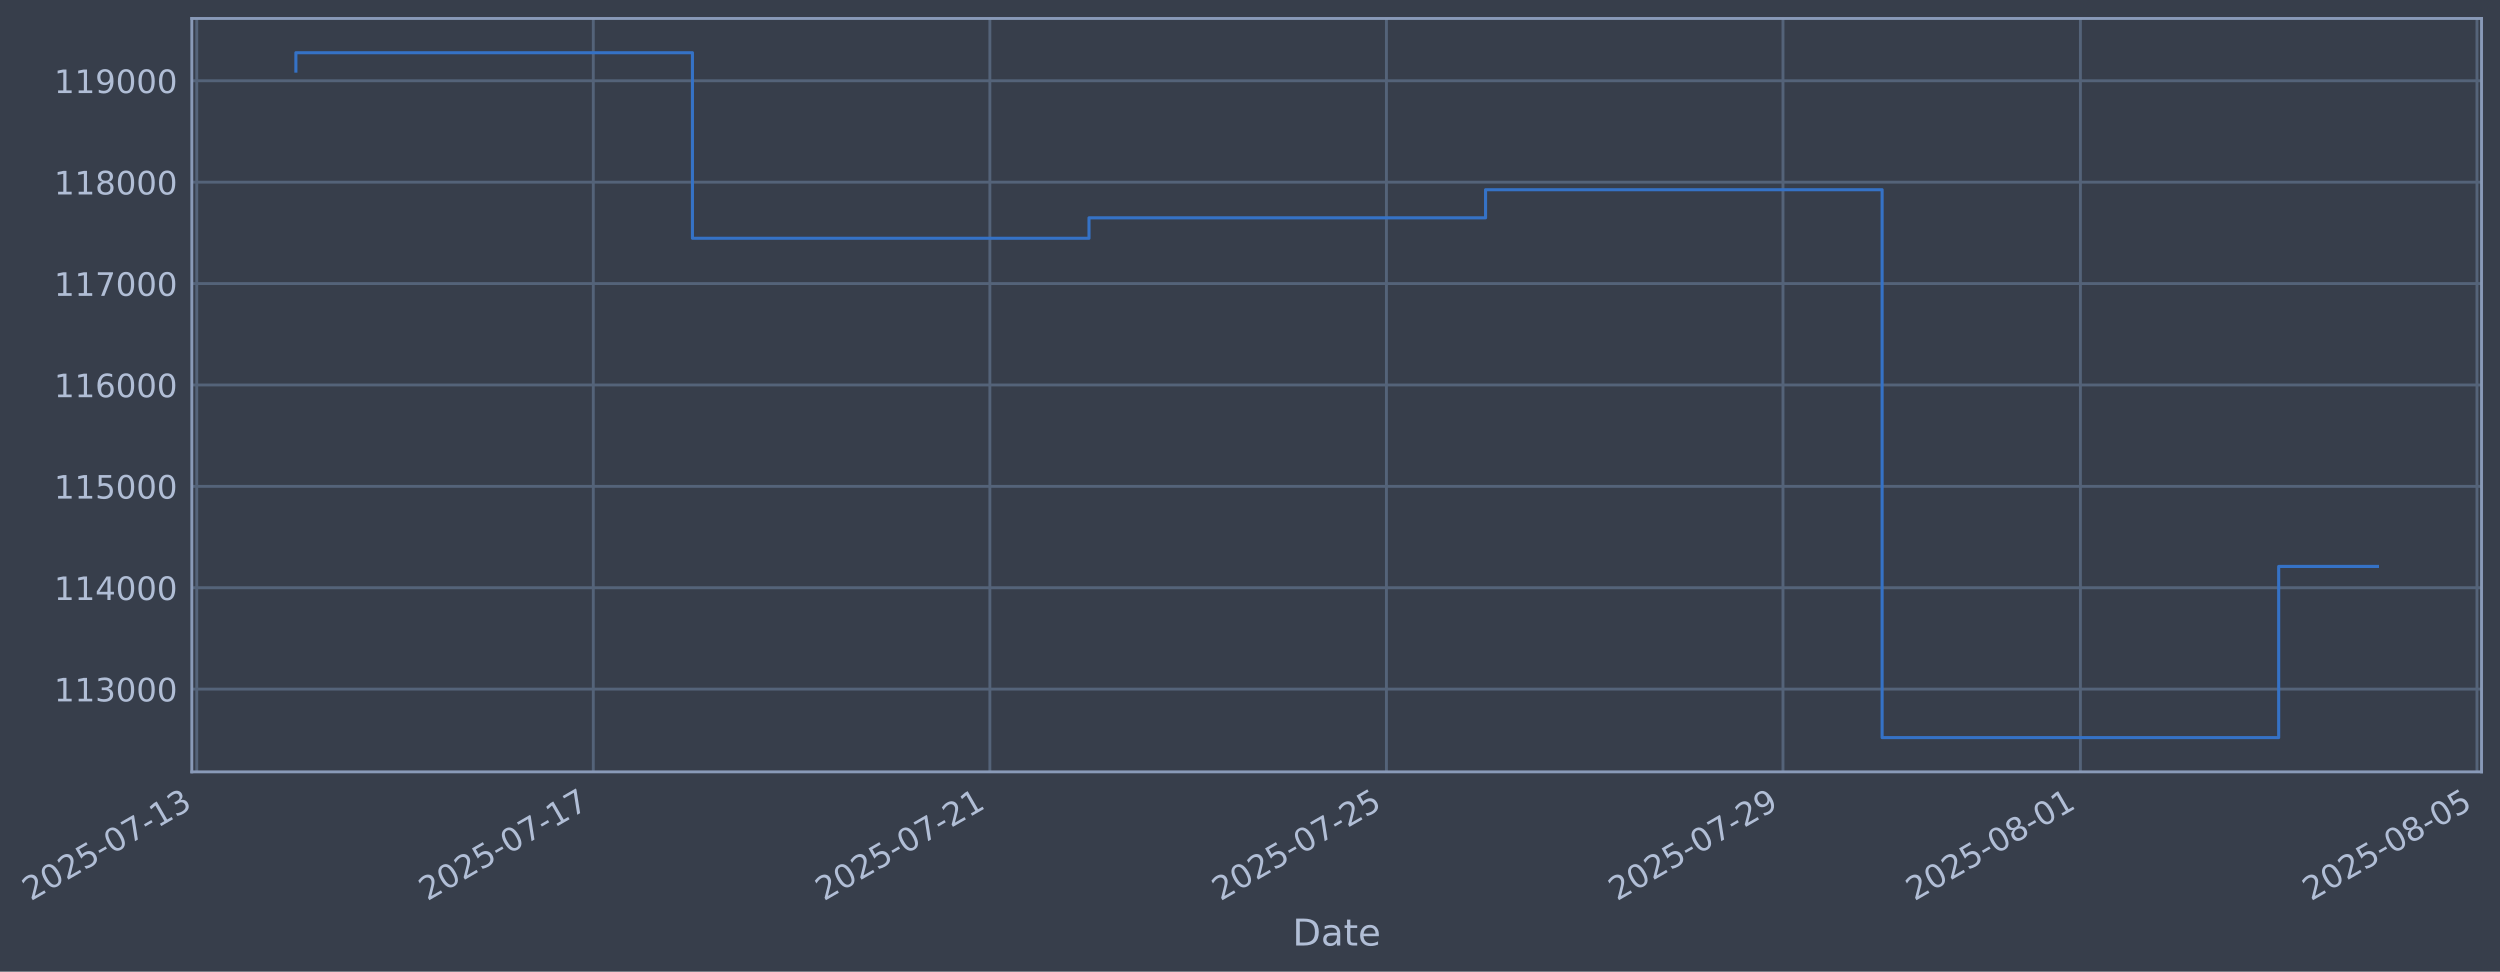
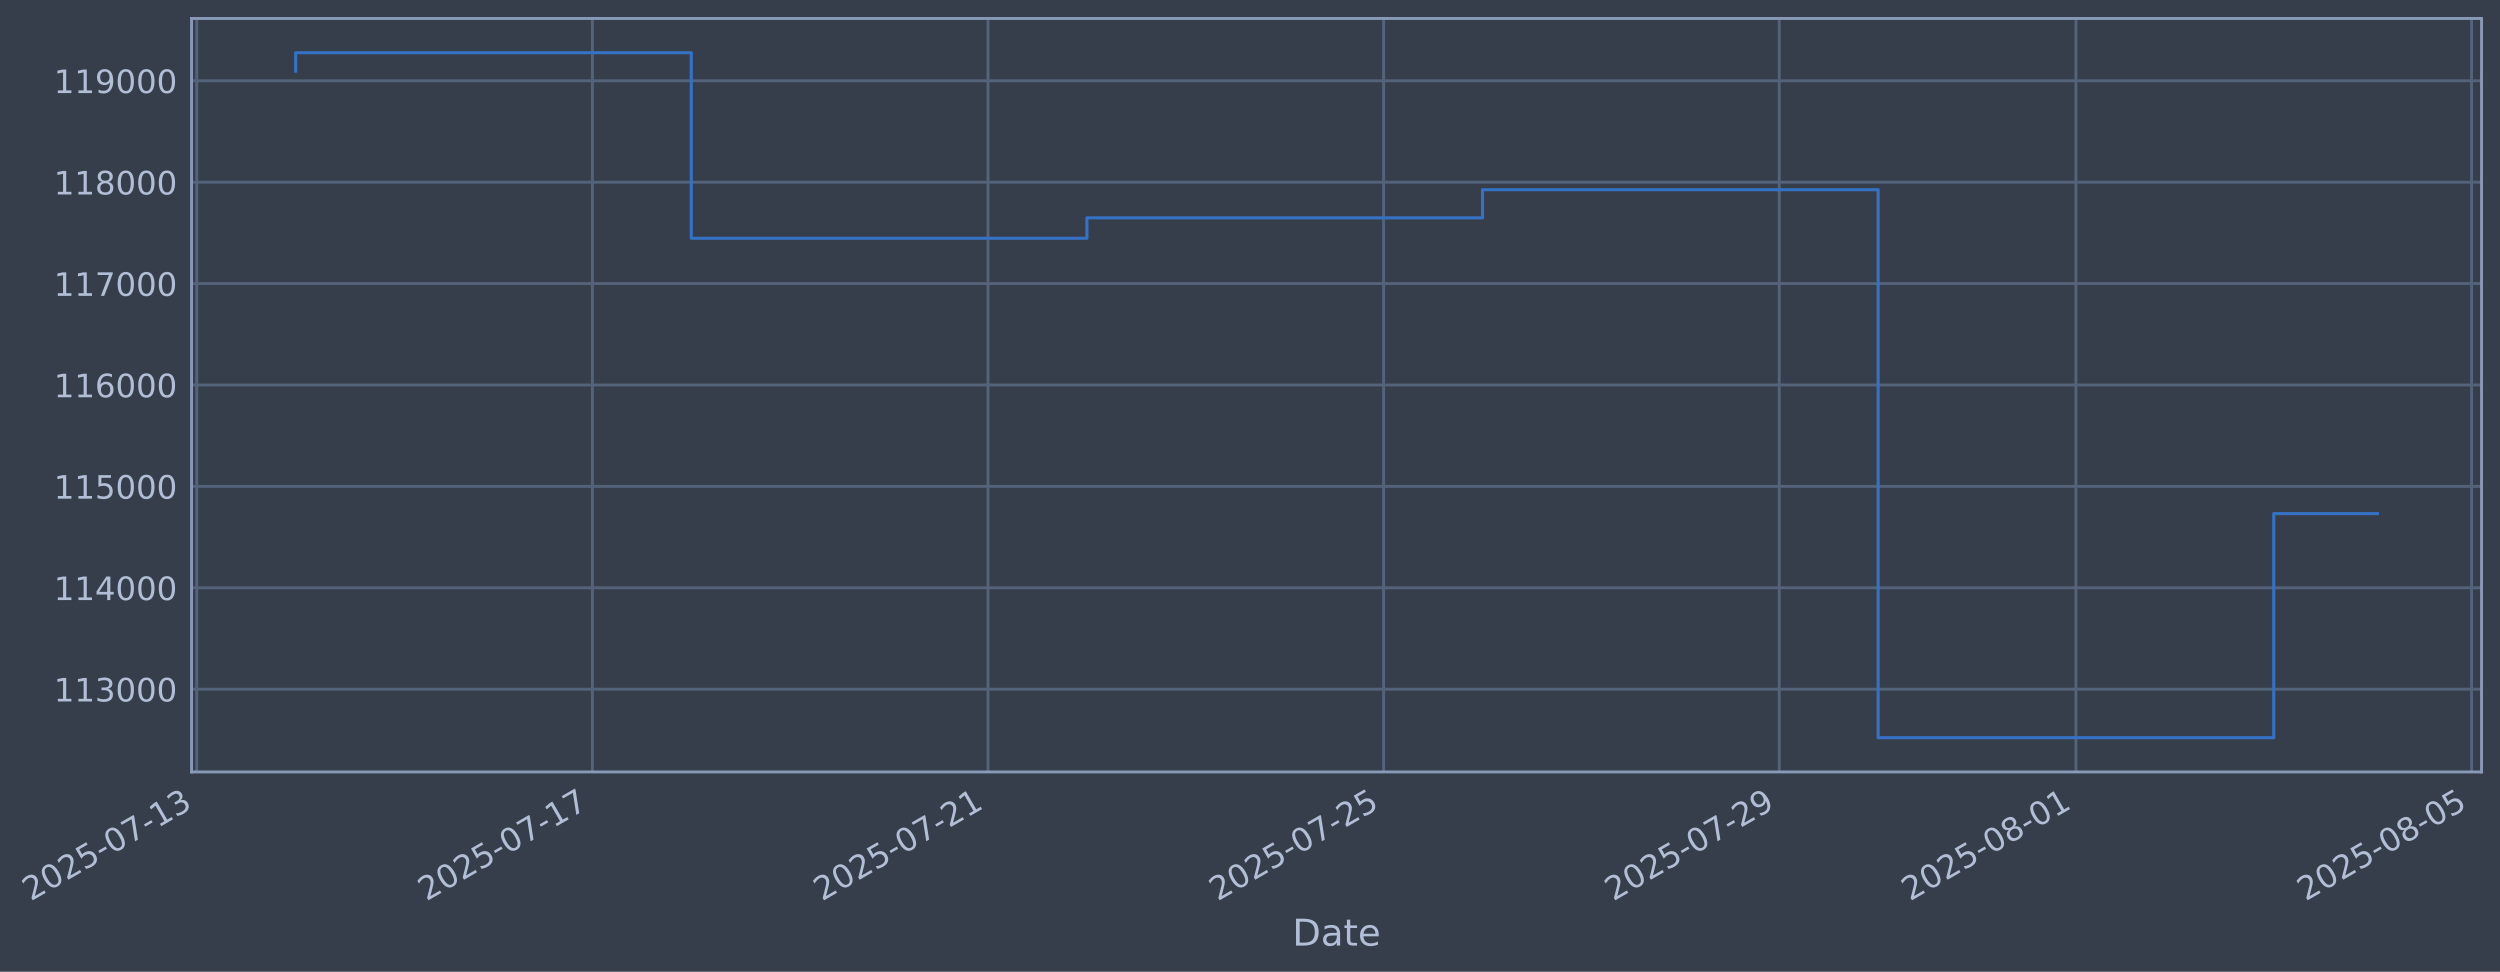
- <svg xmlns="http://www.w3.org/2000/svg" xmlns:xlink="http://www.w3.org/1999/xlink" width="974.787pt" height="378.87pt" viewBox="0 0 974.787 378.87" version="1.1">
+ <svg xmlns="http://www.w3.org/2000/svg" xmlns:xlink="http://www.w3.org/1999/xlink" width="974.691pt" height="378.87pt" viewBox="0 0 974.691 378.87" version="1.1">
  <defs>
    <style type="text/css">*{stroke-linejoin: round; stroke-linecap: butt}</style>
  </defs>
  <g id="figure_1">
    <g id="patch_1">
-       <path d="M 0 378.87  L 974.787 378.87  L 974.787 0  L 0 0  z " style="fill: #373e4b" />
+       <path d="M 0 378.87  L 974.691 378.87  L 974.691 0  L 0 0  z " style="fill: #373e4b" />
    </g>
    <g id="axes_1">
      <g id="patch_2">
-         <path d="M 74.787 300.96  L 967.587 300.96  L 967.587 7.2  L 74.787 7.2  z " style="fill: #373e4b" />
+         <path d="M 74.691 300.96  L 967.491 300.96  L 967.491 7.2  L 74.691 7.2  z " style="fill: #373e4b" />
      </g>
      <g id="matplotlib.axis_1">
        <g id="xtick_1">
          <g id="line2d_1">
-             <path d="M 76.713 300.96  L 76.713 7.2  " clip-path="url(#p689ed41c9c)" style="fill: none; stroke: #546379; stroke-width: 1.12; stroke-linecap: square" />
+             <path d="M 76.713 300.96  L 76.713 7.2  " clip-path="url(#peaa6c86168)" style="fill: none; stroke: #546379; stroke-width: 1.12; stroke-linecap: square" />
          </g>
          <g id="line2d_2" />
          <g id="text_1">
            <g style="fill: #b1bed6" transform="translate(11.98702 351.4642) rotate(-30) scale(0.126 -0.126)">
              <defs>
                <path id="DejaVuSans-32" d="M 1228 531  L 3431 531  L 3431 0  L 469 0  L 469 531  Q 828 903 1448 1529  Q 2069 2156 2228 2338  Q 2531 2678 2651 2914  Q 2772 3150 2772 3378  Q 2772 3750 2511 3984  Q 2250 4219 1831 4219  Q 1534 4219 1204 4116  Q 875 4013 500 3803  L 500 4441  Q 881 4594 1212 4672  Q 1544 4750 1819 4750  Q 2544 4750 2975 4387  Q 3406 4025 3406 3419  Q 3406 3131 3298 2873  Q 3191 2616 2906 2266  Q 2828 2175 2409 1742  Q 1991 1309 1228 531  z " transform="scale(0.015625)" />
                <path id="DejaVuSans-30" d="M 2034 4250  Q 1547 4250 1301 3770  Q 1056 3291 1056 2328  Q 1056 1369 1301 889  Q 1547 409 2034 409  Q 2525 409 2770 889  Q 3016 1369 3016 2328  Q 3016 3291 2770 3770  Q 2525 4250 2034 4250  z M 2034 4750  Q 2819 4750 3233 4129  Q 3647 3509 3647 2328  Q 3647 1150 3233 529  Q 2819 -91 2034 -91  Q 1250 -91 836 529  Q 422 1150 422 2328  Q 422 3509 836 4129  Q 1250 4750 2034 4750  z " transform="scale(0.015625)" />
                <path id="DejaVuSans-35" d="M 691 4666  L 3169 4666  L 3169 4134  L 1269 4134  L 1269 2991  Q 1406 3038 1543 3061  Q 1681 3084 1819 3084  Q 2600 3084 3056 2656  Q 3513 2228 3513 1497  Q 3513 744 3044 326  Q 2575 -91 1722 -91  Q 1428 -91 1123 -41  Q 819 9 494 109  L 494 744  Q 775 591 1075 516  Q 1375 441 1709 441  Q 2250 441 2565 725  Q 2881 1009 2881 1497  Q 2881 1984 2565 2268  Q 2250 2553 1709 2553  Q 1456 2553 1204 2497  Q 953 2441 691 2322  L 691 4666  z " transform="scale(0.015625)" />
                <path id="DejaVuSans-2d" d="M 313 2009  L 1997 2009  L 1997 1497  L 313 1497  L 313 2009  z " transform="scale(0.015625)" />
                <path id="DejaVuSans-37" d="M 525 4666  L 3525 4666  L 3525 4397  L 1831 0  L 1172 0  L 2766 4134  L 525 4134  L 525 4666  z " transform="scale(0.015625)" />
                <path id="DejaVuSans-31" d="M 794 531  L 1825 531  L 1825 4091  L 703 3866  L 703 4441  L 1819 4666  L 2450 4666  L 2450 531  L 3481 531  L 3481 0  L 794 0  L 794 531  z " transform="scale(0.015625)" />
                <path id="DejaVuSans-33" d="M 2597 2516  Q 3050 2419 3304 2112  Q 3559 1806 3559 1356  Q 3559 666 3084 287  Q 2609 -91 1734 -91  Q 1441 -91 1130 -33  Q 819 25 488 141  L 488 750  Q 750 597 1062 519  Q 1375 441 1716 441  Q 2309 441 2620 675  Q 2931 909 2931 1356  Q 2931 1769 2642 2001  Q 2353 2234 1838 2234  L 1294 2234  L 1294 2753  L 1863 2753  Q 2328 2753 2575 2939  Q 2822 3125 2822 3475  Q 2822 3834 2567 4026  Q 2313 4219 1838 4219  Q 1578 4219 1281 4162  Q 984 4106 628 3988  L 628 4550  Q 988 4650 1302 4700  Q 1616 4750 1894 4750  Q 2613 4750 3031 4423  Q 3450 4097 3450 3541  Q 3450 3153 3228 2886  Q 3006 2619 2597 2516  z " transform="scale(0.015625)" />
              </defs>
              <use xlink:href="#DejaVuSans-32" />
              <use xlink:href="#DejaVuSans-30" transform="translate(63.62305 0)" />
              <use xlink:href="#DejaVuSans-32" transform="translate(127.2461 0)" />
              <use xlink:href="#DejaVuSans-35" transform="translate(190.8691 0)" />
              <use xlink:href="#DejaVuSans-2d" transform="translate(254.4922 0)" />
              <use xlink:href="#DejaVuSans-30" transform="translate(290.5762 0)" />
              <use xlink:href="#DejaVuSans-37" transform="translate(354.1992 0)" />
              <use xlink:href="#DejaVuSans-2d" transform="translate(417.8223 0)" />
              <use xlink:href="#DejaVuSans-31" transform="translate(453.9062 0)" />
              <use xlink:href="#DejaVuSans-33" transform="translate(517.5293 0)" />
            </g>
          </g>
        </g>
        <g id="xtick_2">
          <g id="line2d_3">
-             <path d="M 231.337 300.96  L 231.337 7.2  " clip-path="url(#p689ed41c9c)" style="fill: none; stroke: #546379; stroke-width: 1.12; stroke-linecap: square" />
+             <path d="M 230.955 300.96  L 230.955 7.2  " clip-path="url(#peaa6c86168)" style="fill: none; stroke: #546379; stroke-width: 1.12; stroke-linecap: square" />
          </g>
          <g id="line2d_4" />
          <g id="text_2">
-             <g style="fill: #b1bed6" transform="translate(166.6115 351.4642) rotate(-30) scale(0.126 -0.126)">
+             <g style="fill: #b1bed6" transform="translate(166.2293 351.4642) rotate(-30) scale(0.126 -0.126)">
              <use xlink:href="#DejaVuSans-32" />
              <use xlink:href="#DejaVuSans-30" transform="translate(63.62305 0)" />
              <use xlink:href="#DejaVuSans-32" transform="translate(127.2461 0)" />
              <use xlink:href="#DejaVuSans-35" transform="translate(190.8691 0)" />
              <use xlink:href="#DejaVuSans-2d" transform="translate(254.4922 0)" />
              <use xlink:href="#DejaVuSans-30" transform="translate(290.5762 0)" />
              <use xlink:href="#DejaVuSans-37" transform="translate(354.1992 0)" />
              <use xlink:href="#DejaVuSans-2d" transform="translate(417.8223 0)" />
              <use xlink:href="#DejaVuSans-31" transform="translate(453.9062 0)" />
              <use xlink:href="#DejaVuSans-37" transform="translate(517.5293 0)" />
            </g>
          </g>
        </g>
        <g id="xtick_3">
          <g id="line2d_5">
-             <path d="M 385.962 300.96  L 385.962 7.2  " clip-path="url(#p689ed41c9c)" style="fill: none; stroke: #546379; stroke-width: 1.12; stroke-linecap: square" />
+             <path d="M 385.197 300.96  L 385.197 7.2  " clip-path="url(#peaa6c86168)" style="fill: none; stroke: #546379; stroke-width: 1.12; stroke-linecap: square" />
          </g>
          <g id="line2d_6" />
          <g id="text_3">
-             <g style="fill: #b1bed6" transform="translate(321.2361 351.4642) rotate(-30) scale(0.126 -0.126)">
+             <g style="fill: #b1bed6" transform="translate(320.4716 351.4642) rotate(-30) scale(0.126 -0.126)">
              <use xlink:href="#DejaVuSans-32" />
              <use xlink:href="#DejaVuSans-30" transform="translate(63.62305 0)" />
              <use xlink:href="#DejaVuSans-32" transform="translate(127.2461 0)" />
              <use xlink:href="#DejaVuSans-35" transform="translate(190.8691 0)" />
              <use xlink:href="#DejaVuSans-2d" transform="translate(254.4922 0)" />
              <use xlink:href="#DejaVuSans-30" transform="translate(290.5762 0)" />
              <use xlink:href="#DejaVuSans-37" transform="translate(354.1992 0)" />
              <use xlink:href="#DejaVuSans-2d" transform="translate(417.8223 0)" />
              <use xlink:href="#DejaVuSans-32" transform="translate(453.9062 0)" />
              <use xlink:href="#DejaVuSans-31" transform="translate(517.5293 0)" />
            </g>
          </g>
        </g>
        <g id="xtick_4">
          <g id="line2d_7">
-             <path d="M 540.586 300.96  L 540.586 7.2  " clip-path="url(#p689ed41c9c)" style="fill: none; stroke: #546379; stroke-width: 1.12; stroke-linecap: square" />
+             <path d="M 539.439 300.96  L 539.439 7.2  " clip-path="url(#peaa6c86168)" style="fill: none; stroke: #546379; stroke-width: 1.12; stroke-linecap: square" />
          </g>
          <g id="line2d_8" />
          <g id="text_4">
-             <g style="fill: #b1bed6" transform="translate(475.8606 351.4642) rotate(-30) scale(0.126 -0.126)">
+             <g style="fill: #b1bed6" transform="translate(474.7139 351.4642) rotate(-30) scale(0.126 -0.126)">
              <use xlink:href="#DejaVuSans-32" />
              <use xlink:href="#DejaVuSans-30" transform="translate(63.62305 0)" />
              <use xlink:href="#DejaVuSans-32" transform="translate(127.2461 0)" />
              <use xlink:href="#DejaVuSans-35" transform="translate(190.8691 0)" />
              <use xlink:href="#DejaVuSans-2d" transform="translate(254.4922 0)" />
              <use xlink:href="#DejaVuSans-30" transform="translate(290.5762 0)" />
              <use xlink:href="#DejaVuSans-37" transform="translate(354.1992 0)" />
              <use xlink:href="#DejaVuSans-2d" transform="translate(417.8223 0)" />
              <use xlink:href="#DejaVuSans-32" transform="translate(453.9062 0)" />
              <use xlink:href="#DejaVuSans-35" transform="translate(517.5293 0)" />
            </g>
          </g>
        </g>
        <g id="xtick_5">
          <g id="line2d_9">
-             <path d="M 695.211 300.96  L 695.211 7.2  " clip-path="url(#p689ed41c9c)" style="fill: none; stroke: #546379; stroke-width: 1.12; stroke-linecap: square" />
+             <path d="M 693.682 300.96  L 693.682 7.2  " clip-path="url(#peaa6c86168)" style="fill: none; stroke: #546379; stroke-width: 1.12; stroke-linecap: square" />
          </g>
          <g id="line2d_10" />
          <g id="text_5">
-             <g style="fill: #b1bed6" transform="translate(630.4851 351.4642) rotate(-30) scale(0.126 -0.126)">
+             <g style="fill: #b1bed6" transform="translate(628.9562 351.4642) rotate(-30) scale(0.126 -0.126)">
              <defs>
                <path id="DejaVuSans-39" d="M 703 97  L 703 672  Q 941 559 1184 500  Q 1428 441 1663 441  Q 2288 441 2617 861  Q 2947 1281 2994 2138  Q 2813 1869 2534 1725  Q 2256 1581 1919 1581  Q 1219 1581 811 2004  Q 403 2428 403 3163  Q 403 3881 828 4315  Q 1253 4750 1959 4750  Q 2769 4750 3195 4129  Q 3622 3509 3622 2328  Q 3622 1225 3098 567  Q 2575 -91 1691 -91  Q 1453 -91 1209 -44  Q 966 3 703 97  z M 1959 2075  Q 2384 2075 2632 2365  Q 2881 2656 2881 3163  Q 2881 3666 2632 3958  Q 2384 4250 1959 4250  Q 1534 4250 1286 3958  Q 1038 3666 1038 3163  Q 1038 2656 1286 2365  Q 1534 2075 1959 2075  z " transform="scale(0.015625)" />
              </defs>
              <use xlink:href="#DejaVuSans-32" />
              <use xlink:href="#DejaVuSans-30" transform="translate(63.62305 0)" />
              <use xlink:href="#DejaVuSans-32" transform="translate(127.2461 0)" />
              <use xlink:href="#DejaVuSans-35" transform="translate(190.8691 0)" />
              <use xlink:href="#DejaVuSans-2d" transform="translate(254.4922 0)" />
              <use xlink:href="#DejaVuSans-30" transform="translate(290.5762 0)" />
              <use xlink:href="#DejaVuSans-37" transform="translate(354.1992 0)" />
              <use xlink:href="#DejaVuSans-2d" transform="translate(417.8223 0)" />
              <use xlink:href="#DejaVuSans-32" transform="translate(453.9062 0)" />
              <use xlink:href="#DejaVuSans-39" transform="translate(517.5293 0)" />
            </g>
          </g>
        </g>
        <g id="xtick_6">
          <g id="line2d_11">
-             <path d="M 811.179 300.96  L 811.179 7.2  " clip-path="url(#p689ed41c9c)" style="fill: none; stroke: #546379; stroke-width: 1.12; stroke-linecap: square" />
+             <path d="M 809.363 300.96  L 809.363 7.2  " clip-path="url(#peaa6c86168)" style="fill: none; stroke: #546379; stroke-width: 1.12; stroke-linecap: square" />
          </g>
          <g id="line2d_12" />
          <g id="text_6">
-             <g style="fill: #b1bed6" transform="translate(746.4535 351.4642) rotate(-30) scale(0.126 -0.126)">
+             <g style="fill: #b1bed6" transform="translate(744.6379 351.4642) rotate(-30) scale(0.126 -0.126)">
              <defs>
                <path id="DejaVuSans-38" d="M 2034 2216  Q 1584 2216 1326 1975  Q 1069 1734 1069 1313  Q 1069 891 1326 650  Q 1584 409 2034 409  Q 2484 409 2743 651  Q 3003 894 3003 1313  Q 3003 1734 2745 1975  Q 2488 2216 2034 2216  z M 1403 2484  Q 997 2584 770 2862  Q 544 3141 544 3541  Q 544 4100 942 4425  Q 1341 4750 2034 4750  Q 2731 4750 3128 4425  Q 3525 4100 3525 3541  Q 3525 3141 3298 2862  Q 3072 2584 2669 2484  Q 3125 2378 3379 2068  Q 3634 1759 3634 1313  Q 3634 634 3220 271  Q 2806 -91 2034 -91  Q 1263 -91 848 271  Q 434 634 434 1313  Q 434 1759 690 2068  Q 947 2378 1403 2484  z M 1172 3481  Q 1172 3119 1398 2916  Q 1625 2713 2034 2713  Q 2441 2713 2670 2916  Q 2900 3119 2900 3481  Q 2900 3844 2670 4047  Q 2441 4250 2034 4250  Q 1625 4250 1398 4047  Q 1172 3844 1172 3481  z " transform="scale(0.015625)" />
              </defs>
              <use xlink:href="#DejaVuSans-32" />
              <use xlink:href="#DejaVuSans-30" transform="translate(63.62305 0)" />
              <use xlink:href="#DejaVuSans-32" transform="translate(127.2461 0)" />
              <use xlink:href="#DejaVuSans-35" transform="translate(190.8691 0)" />
              <use xlink:href="#DejaVuSans-2d" transform="translate(254.4922 0)" />
              <use xlink:href="#DejaVuSans-30" transform="translate(290.5762 0)" />
              <use xlink:href="#DejaVuSans-38" transform="translate(354.1992 0)" />
              <use xlink:href="#DejaVuSans-2d" transform="translate(417.8223 0)" />
              <use xlink:href="#DejaVuSans-30" transform="translate(453.9062 0)" />
              <use xlink:href="#DejaVuSans-31" transform="translate(517.5293 0)" />
            </g>
          </g>
        </g>
        <g id="xtick_7">
          <g id="line2d_13">
-             <path d="M 965.804 300.96  L 965.804 7.2  " clip-path="url(#p689ed41c9c)" style="fill: none; stroke: #546379; stroke-width: 1.12; stroke-linecap: square" />
+             <path d="M 963.606 300.96  L 963.606 7.2  " clip-path="url(#peaa6c86168)" style="fill: none; stroke: #546379; stroke-width: 1.12; stroke-linecap: square" />
          </g>
          <g id="line2d_14" />
          <g id="text_7">
-             <g style="fill: #b1bed6" transform="translate(901.078 351.4642) rotate(-30) scale(0.126 -0.126)">
+             <g style="fill: #b1bed6" transform="translate(898.8802 351.4642) rotate(-30) scale(0.126 -0.126)">
              <use xlink:href="#DejaVuSans-32" />
              <use xlink:href="#DejaVuSans-30" transform="translate(63.62305 0)" />
              <use xlink:href="#DejaVuSans-32" transform="translate(127.2461 0)" />
              <use xlink:href="#DejaVuSans-35" transform="translate(190.8691 0)" />
              <use xlink:href="#DejaVuSans-2d" transform="translate(254.4922 0)" />
              <use xlink:href="#DejaVuSans-30" transform="translate(290.5762 0)" />
              <use xlink:href="#DejaVuSans-38" transform="translate(354.1992 0)" />
              <use xlink:href="#DejaVuSans-2d" transform="translate(417.8223 0)" />
              <use xlink:href="#DejaVuSans-30" transform="translate(453.9062 0)" />
              <use xlink:href="#DejaVuSans-35" transform="translate(517.5293 0)" />
            </g>
          </g>
        </g>
        <g id="text_8">
-           <g style="fill: #b1bed6" transform="translate(503.9777 368.6753) scale(0.144 -0.144)">
+           <g style="fill: #b1bed6" transform="translate(503.8822 368.6753) scale(0.144 -0.144)">
            <defs>
              <path id="DejaVuSans-44" d="M 1259 4147  L 1259 519  L 2022 519  Q 2988 519 3436 956  Q 3884 1394 3884 2338  Q 3884 3275 3436 3711  Q 2988 4147 2022 4147  L 1259 4147  z M 628 4666  L 1925 4666  Q 3281 4666 3915 4102  Q 4550 3538 4550 2338  Q 4550 1131 3912 565  Q 3275 0 1925 0  L 628 0  L 628 4666  z " transform="scale(0.015625)" />
              <path id="DejaVuSans-61" d="M 2194 1759  Q 1497 1759 1228 1600  Q 959 1441 959 1056  Q 959 750 1161 570  Q 1363 391 1709 391  Q 2188 391 2477 730  Q 2766 1069 2766 1631  L 2766 1759  L 2194 1759  z M 3341 1997  L 3341 0  L 2766 0  L 2766 531  Q 2569 213 2275 61  Q 1981 -91 1556 -91  Q 1019 -91 701 211  Q 384 513 384 1019  Q 384 1609 779 1909  Q 1175 2209 1959 2209  L 2766 2209  L 2766 2266  Q 2766 2663 2505 2880  Q 2244 3097 1772 3097  Q 1472 3097 1187 3025  Q 903 2953 641 2809  L 641 3341  Q 956 3463 1253 3523  Q 1550 3584 1831 3584  Q 2591 3584 2966 3190  Q 3341 2797 3341 1997  z " transform="scale(0.015625)" />
              <path id="DejaVuSans-74" d="M 1172 4494  L 1172 3500  L 2356 3500  L 2356 3053  L 1172 3053  L 1172 1153  Q 1172 725 1289 603  Q 1406 481 1766 481  L 2356 481  L 2356 0  L 1766 0  Q 1100 0 847 248  Q 594 497 594 1153  L 594 3053  L 172 3053  L 172 3500  L 594 3500  L 594 4494  L 1172 4494  z " transform="scale(0.015625)" />
              <path id="DejaVuSans-65" d="M 3597 1894  L 3597 1613  L 953 1613  Q 991 1019 1311 708  Q 1631 397 2203 397  Q 2534 397 2845 478  Q 3156 559 3463 722  L 3463 178  Q 3153 47 2828 -22  Q 2503 -91 2169 -91  Q 1331 -91 842 396  Q 353 884 353 1716  Q 353 2575 817 3079  Q 1281 3584 2069 3584  Q 2775 3584 3186 3129  Q 3597 2675 3597 1894  z M 3022 2063  Q 3016 2534 2758 2815  Q 2500 3097 2075 3097  Q 1594 3097 1305 2825  Q 1016 2553 972 2059  L 3022 2063  z " transform="scale(0.015625)" />
            </defs>
            <use xlink:href="#DejaVuSans-44" />
            <use xlink:href="#DejaVuSans-61" transform="translate(77.00195 0)" />
            <use xlink:href="#DejaVuSans-74" transform="translate(138.2812 0)" />
            <use xlink:href="#DejaVuSans-65" transform="translate(177.4902 0)" />
          </g>
        </g>
      </g>
      <g id="matplotlib.axis_2">
        <g id="ytick_1">
          <g id="line2d_15">
-             <path d="M 74.787 268.698  L 967.587 268.698  " clip-path="url(#p689ed41c9c)" style="fill: none; stroke: #546379; stroke-width: 1.12; stroke-linecap: square" />
+             <path d="M 74.691 268.698  L 967.491 268.698  " clip-path="url(#peaa6c86168)" style="fill: none; stroke: #546379; stroke-width: 1.12; stroke-linecap: square" />
          </g>
          <g id="line2d_16" />
          <g id="text_9">
-             <g style="fill: #b1bed6" transform="translate(21.08634 273.4854) scale(0.126 -0.126)">
+             <g style="fill: #b1bed6" transform="translate(20.99078 273.4854) scale(0.126 -0.126)">
              <use xlink:href="#DejaVuSans-31" />
              <use xlink:href="#DejaVuSans-31" transform="translate(63.62305 0)" />
              <use xlink:href="#DejaVuSans-33" transform="translate(127.2461 0)" />
              <use xlink:href="#DejaVuSans-30" transform="translate(190.8691 0)" />
              <use xlink:href="#DejaVuSans-30" transform="translate(254.4922 0)" />
              <use xlink:href="#DejaVuSans-30" transform="translate(318.1152 0)" />
            </g>
          </g>
        </g>
        <g id="ytick_2">
          <g id="line2d_17">
-             <path d="M 74.787 229.165  L 967.587 229.165  " clip-path="url(#p689ed41c9c)" style="fill: none; stroke: #546379; stroke-width: 1.12; stroke-linecap: square" />
+             <path d="M 74.691 229.165  L 967.491 229.165  " clip-path="url(#peaa6c86168)" style="fill: none; stroke: #546379; stroke-width: 1.12; stroke-linecap: square" />
          </g>
          <g id="line2d_18" />
          <g id="text_10">
-             <g style="fill: #b1bed6" transform="translate(21.08634 233.952) scale(0.126 -0.126)">
+             <g style="fill: #b1bed6" transform="translate(20.99078 233.952) scale(0.126 -0.126)">
              <defs>
                <path id="DejaVuSans-34" d="M 2419 4116  L 825 1625  L 2419 1625  L 2419 4116  z M 2253 4666  L 3047 4666  L 3047 1625  L 3713 1625  L 3713 1100  L 3047 1100  L 3047 0  L 2419 0  L 2419 1100  L 313 1100  L 313 1709  L 2253 4666  z " transform="scale(0.015625)" />
              </defs>
              <use xlink:href="#DejaVuSans-31" />
              <use xlink:href="#DejaVuSans-31" transform="translate(63.62305 0)" />
              <use xlink:href="#DejaVuSans-34" transform="translate(127.2461 0)" />
              <use xlink:href="#DejaVuSans-30" transform="translate(190.8691 0)" />
              <use xlink:href="#DejaVuSans-30" transform="translate(254.4922 0)" />
              <use xlink:href="#DejaVuSans-30" transform="translate(318.1152 0)" />
            </g>
          </g>
        </g>
        <g id="ytick_3">
          <g id="line2d_19">
-             <path d="M 74.787 189.631  L 967.587 189.631  " clip-path="url(#p689ed41c9c)" style="fill: none; stroke: #546379; stroke-width: 1.12; stroke-linecap: square" />
+             <path d="M 74.691 189.631  L 967.491 189.631  " clip-path="url(#peaa6c86168)" style="fill: none; stroke: #546379; stroke-width: 1.12; stroke-linecap: square" />
          </g>
          <g id="line2d_20" />
          <g id="text_11">
-             <g style="fill: #b1bed6" transform="translate(21.08634 194.4185) scale(0.126 -0.126)">
+             <g style="fill: #b1bed6" transform="translate(20.99078 194.4185) scale(0.126 -0.126)">
              <use xlink:href="#DejaVuSans-31" />
              <use xlink:href="#DejaVuSans-31" transform="translate(63.62305 0)" />
              <use xlink:href="#DejaVuSans-35" transform="translate(127.2461 0)" />
              <use xlink:href="#DejaVuSans-30" transform="translate(190.8691 0)" />
              <use xlink:href="#DejaVuSans-30" transform="translate(254.4922 0)" />
              <use xlink:href="#DejaVuSans-30" transform="translate(318.1152 0)" />
            </g>
          </g>
        </g>
        <g id="ytick_4">
          <g id="line2d_21">
-             <path d="M 74.787 150.098  L 967.587 150.098  " clip-path="url(#p689ed41c9c)" style="fill: none; stroke: #546379; stroke-width: 1.12; stroke-linecap: square" />
+             <path d="M 74.691 150.098  L 967.491 150.098  " clip-path="url(#peaa6c86168)" style="fill: none; stroke: #546379; stroke-width: 1.12; stroke-linecap: square" />
          </g>
          <g id="line2d_22" />
          <g id="text_12">
-             <g style="fill: #b1bed6" transform="translate(21.08634 154.885) scale(0.126 -0.126)">
+             <g style="fill: #b1bed6" transform="translate(20.99078 154.885) scale(0.126 -0.126)">
              <defs>
                <path id="DejaVuSans-36" d="M 2113 2584  Q 1688 2584 1439 2293  Q 1191 2003 1191 1497  Q 1191 994 1439 701  Q 1688 409 2113 409  Q 2538 409 2786 701  Q 3034 994 3034 1497  Q 3034 2003 2786 2293  Q 2538 2584 2113 2584  z M 3366 4563  L 3366 3988  Q 3128 4100 2886 4159  Q 2644 4219 2406 4219  Q 1781 4219 1451 3797  Q 1122 3375 1075 2522  Q 1259 2794 1537 2939  Q 1816 3084 2150 3084  Q 2853 3084 3261 2657  Q 3669 2231 3669 1497  Q 3669 778 3244 343  Q 2819 -91 2113 -91  Q 1303 -91 875 529  Q 447 1150 447 2328  Q 447 3434 972 4092  Q 1497 4750 2381 4750  Q 2619 4750 2861 4703  Q 3103 4656 3366 4563  z " transform="scale(0.015625)" />
              </defs>
              <use xlink:href="#DejaVuSans-31" />
              <use xlink:href="#DejaVuSans-31" transform="translate(63.62305 0)" />
              <use xlink:href="#DejaVuSans-36" transform="translate(127.2461 0)" />
              <use xlink:href="#DejaVuSans-30" transform="translate(190.8691 0)" />
              <use xlink:href="#DejaVuSans-30" transform="translate(254.4922 0)" />
              <use xlink:href="#DejaVuSans-30" transform="translate(318.1152 0)" />
            </g>
          </g>
        </g>
        <g id="ytick_5">
          <g id="line2d_23">
-             <path d="M 74.787 110.565  L 967.587 110.565  " clip-path="url(#p689ed41c9c)" style="fill: none; stroke: #546379; stroke-width: 1.12; stroke-linecap: square" />
+             <path d="M 74.691 110.565  L 967.491 110.565  " clip-path="url(#peaa6c86168)" style="fill: none; stroke: #546379; stroke-width: 1.12; stroke-linecap: square" />
          </g>
          <g id="line2d_24" />
          <g id="text_13">
-             <g style="fill: #b1bed6" transform="translate(21.08634 115.3515) scale(0.126 -0.126)">
+             <g style="fill: #b1bed6" transform="translate(20.99078 115.3515) scale(0.126 -0.126)">
              <use xlink:href="#DejaVuSans-31" />
              <use xlink:href="#DejaVuSans-31" transform="translate(63.62305 0)" />
              <use xlink:href="#DejaVuSans-37" transform="translate(127.2461 0)" />
              <use xlink:href="#DejaVuSans-30" transform="translate(190.8691 0)" />
              <use xlink:href="#DejaVuSans-30" transform="translate(254.4922 0)" />
              <use xlink:href="#DejaVuSans-30" transform="translate(318.1152 0)" />
            </g>
          </g>
        </g>
        <g id="ytick_6">
          <g id="line2d_25">
-             <path d="M 74.787 71.031  L 967.587 71.031  " clip-path="url(#p689ed41c9c)" style="fill: none; stroke: #546379; stroke-width: 1.12; stroke-linecap: square" />
+             <path d="M 74.691 71.031  L 967.491 71.031  " clip-path="url(#peaa6c86168)" style="fill: none; stroke: #546379; stroke-width: 1.12; stroke-linecap: square" />
          </g>
          <g id="line2d_26" />
          <g id="text_14">
-             <g style="fill: #b1bed6" transform="translate(21.08634 75.81806) scale(0.126 -0.126)">
+             <g style="fill: #b1bed6" transform="translate(20.99078 75.81806) scale(0.126 -0.126)">
              <use xlink:href="#DejaVuSans-31" />
              <use xlink:href="#DejaVuSans-31" transform="translate(63.62305 0)" />
              <use xlink:href="#DejaVuSans-38" transform="translate(127.2461 0)" />
              <use xlink:href="#DejaVuSans-30" transform="translate(190.8691 0)" />
              <use xlink:href="#DejaVuSans-30" transform="translate(254.4922 0)" />
              <use xlink:href="#DejaVuSans-30" transform="translate(318.1152 0)" />
            </g>
          </g>
        </g>
        <g id="ytick_7">
          <g id="line2d_27">
-             <path d="M 74.787 31.498  L 967.587 31.498  " clip-path="url(#p689ed41c9c)" style="fill: none; stroke: #546379; stroke-width: 1.12; stroke-linecap: square" />
+             <path d="M 74.691 31.498  L 967.491 31.498  " clip-path="url(#peaa6c86168)" style="fill: none; stroke: #546379; stroke-width: 1.12; stroke-linecap: square" />
          </g>
          <g id="line2d_28" />
          <g id="text_15">
-             <g style="fill: #b1bed6" transform="translate(21.08634 36.28458) scale(0.126 -0.126)">
+             <g style="fill: #b1bed6" transform="translate(20.99078 36.28458) scale(0.126 -0.126)">
              <use xlink:href="#DejaVuSans-31" />
              <use xlink:href="#DejaVuSans-31" transform="translate(63.62305 0)" />
              <use xlink:href="#DejaVuSans-39" transform="translate(127.2461 0)" />
              <use xlink:href="#DejaVuSans-30" transform="translate(190.8691 0)" />
              <use xlink:href="#DejaVuSans-30" transform="translate(254.4922 0)" />
              <use xlink:href="#DejaVuSans-30" transform="translate(318.1152 0)" />
            </g>
          </g>
        </g>
      </g>
      <g id="line2d_29">
-         <path d="M 115.369 27.726  L 115.369 20.553  L 269.993 20.553  L 269.993 92.901  L 424.618 92.901  L 424.618 84.934  L 579.242 84.934  L 579.242 73.974  L 733.867 73.974  L 733.867 287.607  L 888.491 287.607  L 888.491 220.862  L 927.005 220.862  " clip-path="url(#p689ed41c9c)" style="fill: none; stroke: #3572c6; stroke-width: 1.2; stroke-linecap: square" />
+         <path d="M 115.273 27.726  L 115.273 20.553  L 269.515 20.553  L 269.515 92.901  L 423.758 92.901  L 423.758 84.934  L 578 84.934  L 578 73.974  L 732.242 73.974  L 732.242 287.607  L 886.485 287.607  L 886.485 200.245  L 926.909 200.245  " clip-path="url(#peaa6c86168)" style="fill: none; stroke: #3572c6; stroke-width: 1.2; stroke-linecap: square" />
      </g>
      <g id="patch_3">
-         <path d="M 74.787 300.96  L 74.787 7.2  " style="fill: none; stroke: #899ab8; stroke-width: 1.12; stroke-linejoin: miter; stroke-linecap: square" />
+         <path d="M 74.691 300.96  L 74.691 7.2  " style="fill: none; stroke: #899ab8; stroke-width: 1.12; stroke-linejoin: miter; stroke-linecap: square" />
      </g>
      <g id="patch_4">
-         <path d="M 967.587 300.96  L 967.587 7.2  " style="fill: none; stroke: #899ab8; stroke-width: 1.12; stroke-linejoin: miter; stroke-linecap: square" />
+         <path d="M 967.491 300.96  L 967.491 7.2  " style="fill: none; stroke: #899ab8; stroke-width: 1.12; stroke-linejoin: miter; stroke-linecap: square" />
      </g>
      <g id="patch_5">
-         <path d="M 74.787 300.96  L 967.587 300.96  " style="fill: none; stroke: #899ab8; stroke-width: 1.12; stroke-linejoin: miter; stroke-linecap: square" />
+         <path d="M 74.691 300.96  L 967.491 300.96  " style="fill: none; stroke: #899ab8; stroke-width: 1.12; stroke-linejoin: miter; stroke-linecap: square" />
      </g>
      <g id="patch_6">
-         <path d="M 74.787 7.2  L 967.587 7.2  " style="fill: none; stroke: #899ab8; stroke-width: 1.12; stroke-linejoin: miter; stroke-linecap: square" />
+         <path d="M 74.691 7.2  L 967.491 7.2  " style="fill: none; stroke: #899ab8; stroke-width: 1.12; stroke-linejoin: miter; stroke-linecap: square" />
      </g>
    </g>
  </g>
  <defs>
-     <clipPath id="p689ed41c9c">
-       <rect x="74.787" y="7.2" width="892.8" height="293.76" />
+     <clipPath id="peaa6c86168">
+       <rect x="74.691" y="7.2" width="892.8" height="293.76" />
    </clipPath>
  </defs>
</svg>
